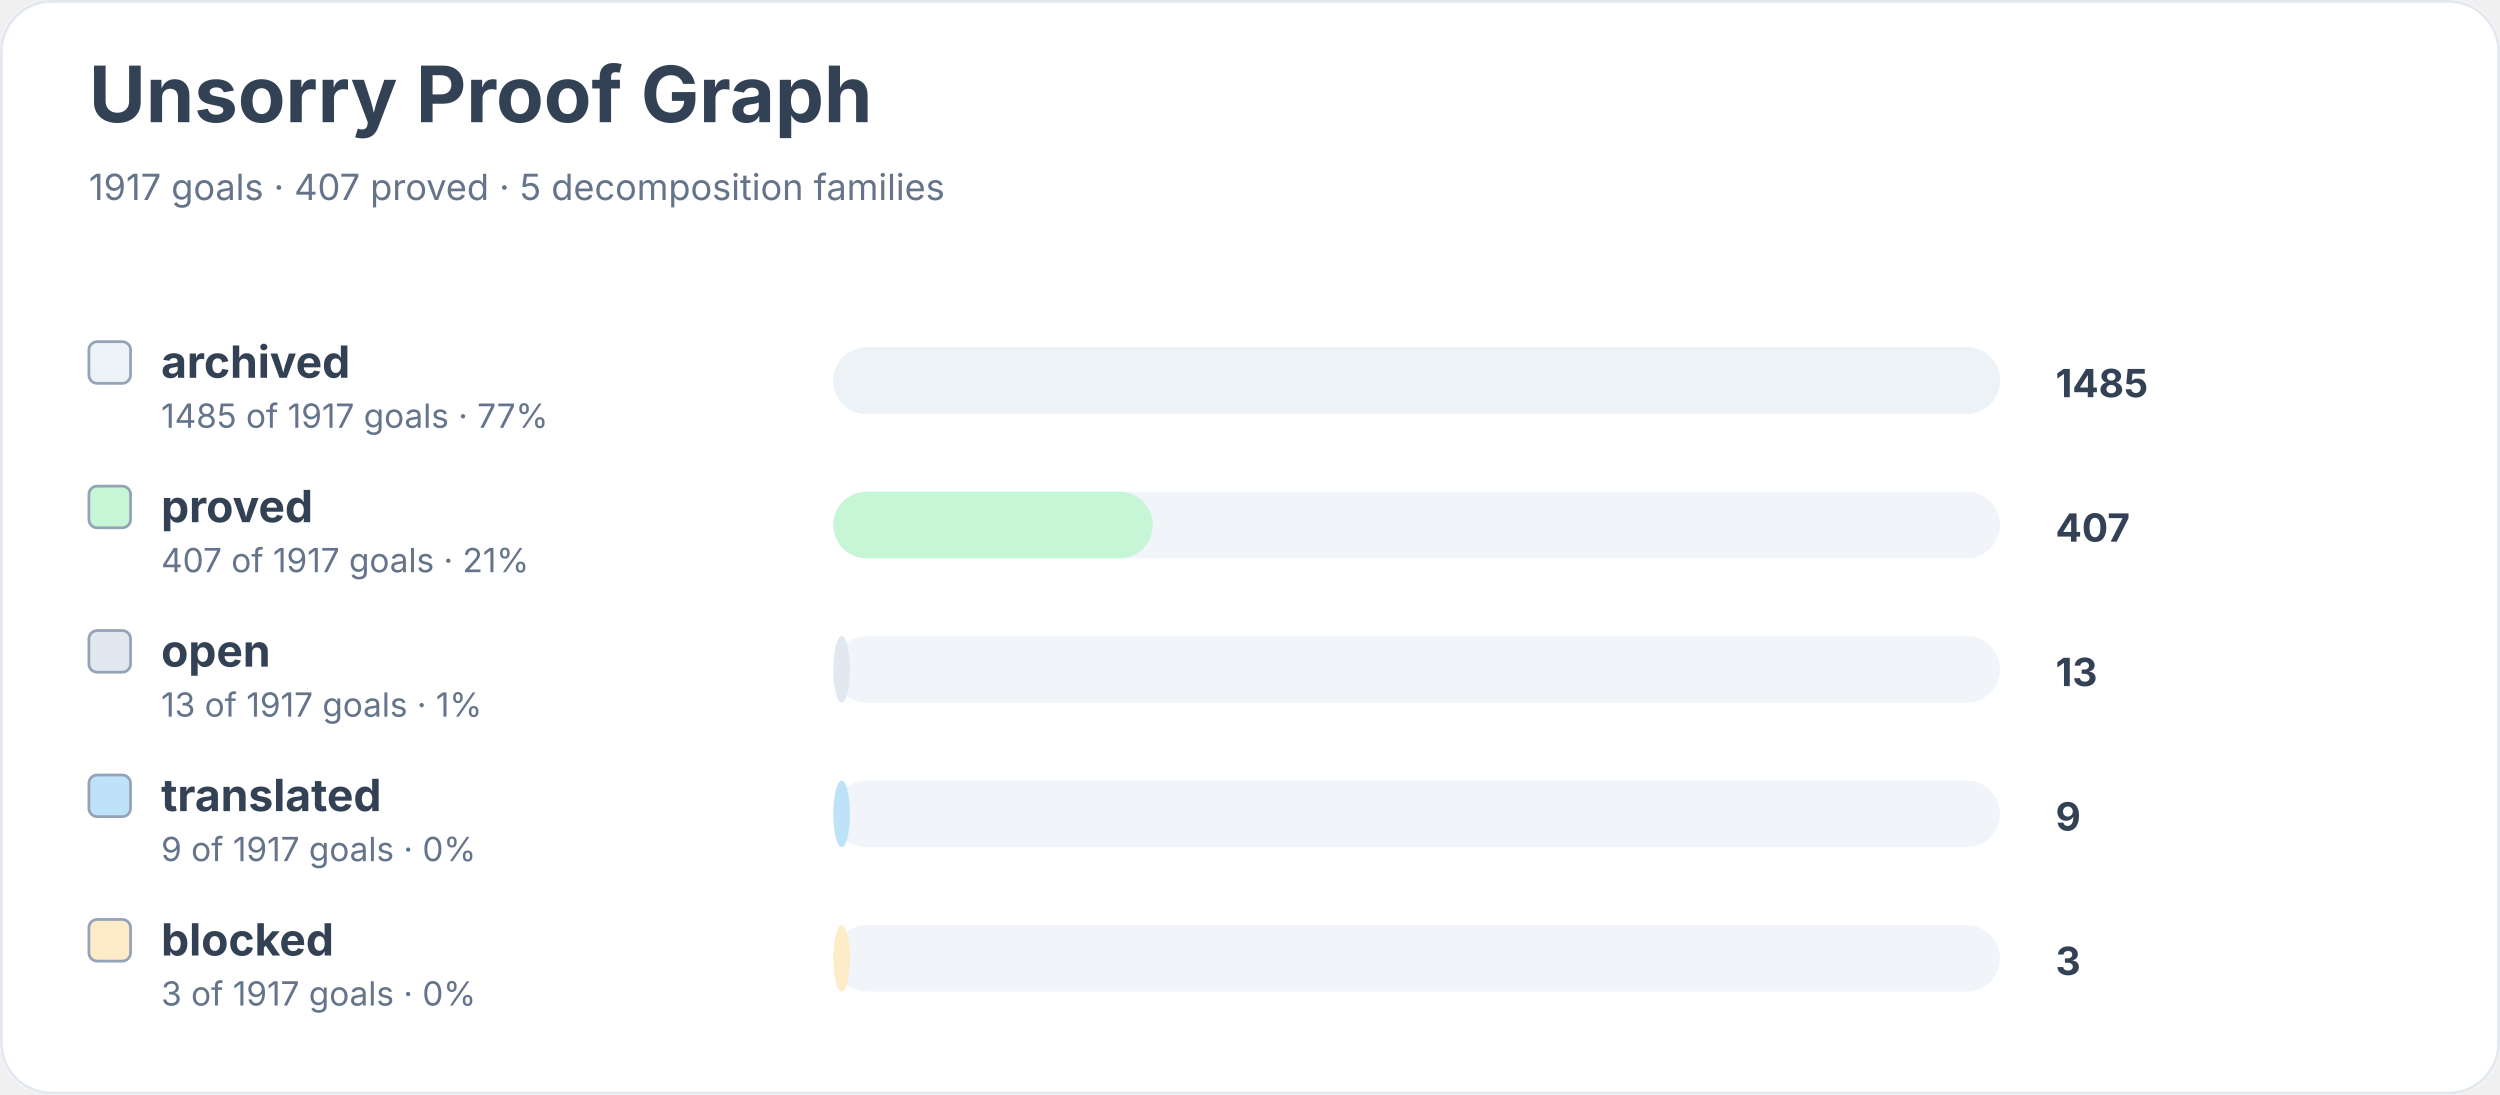
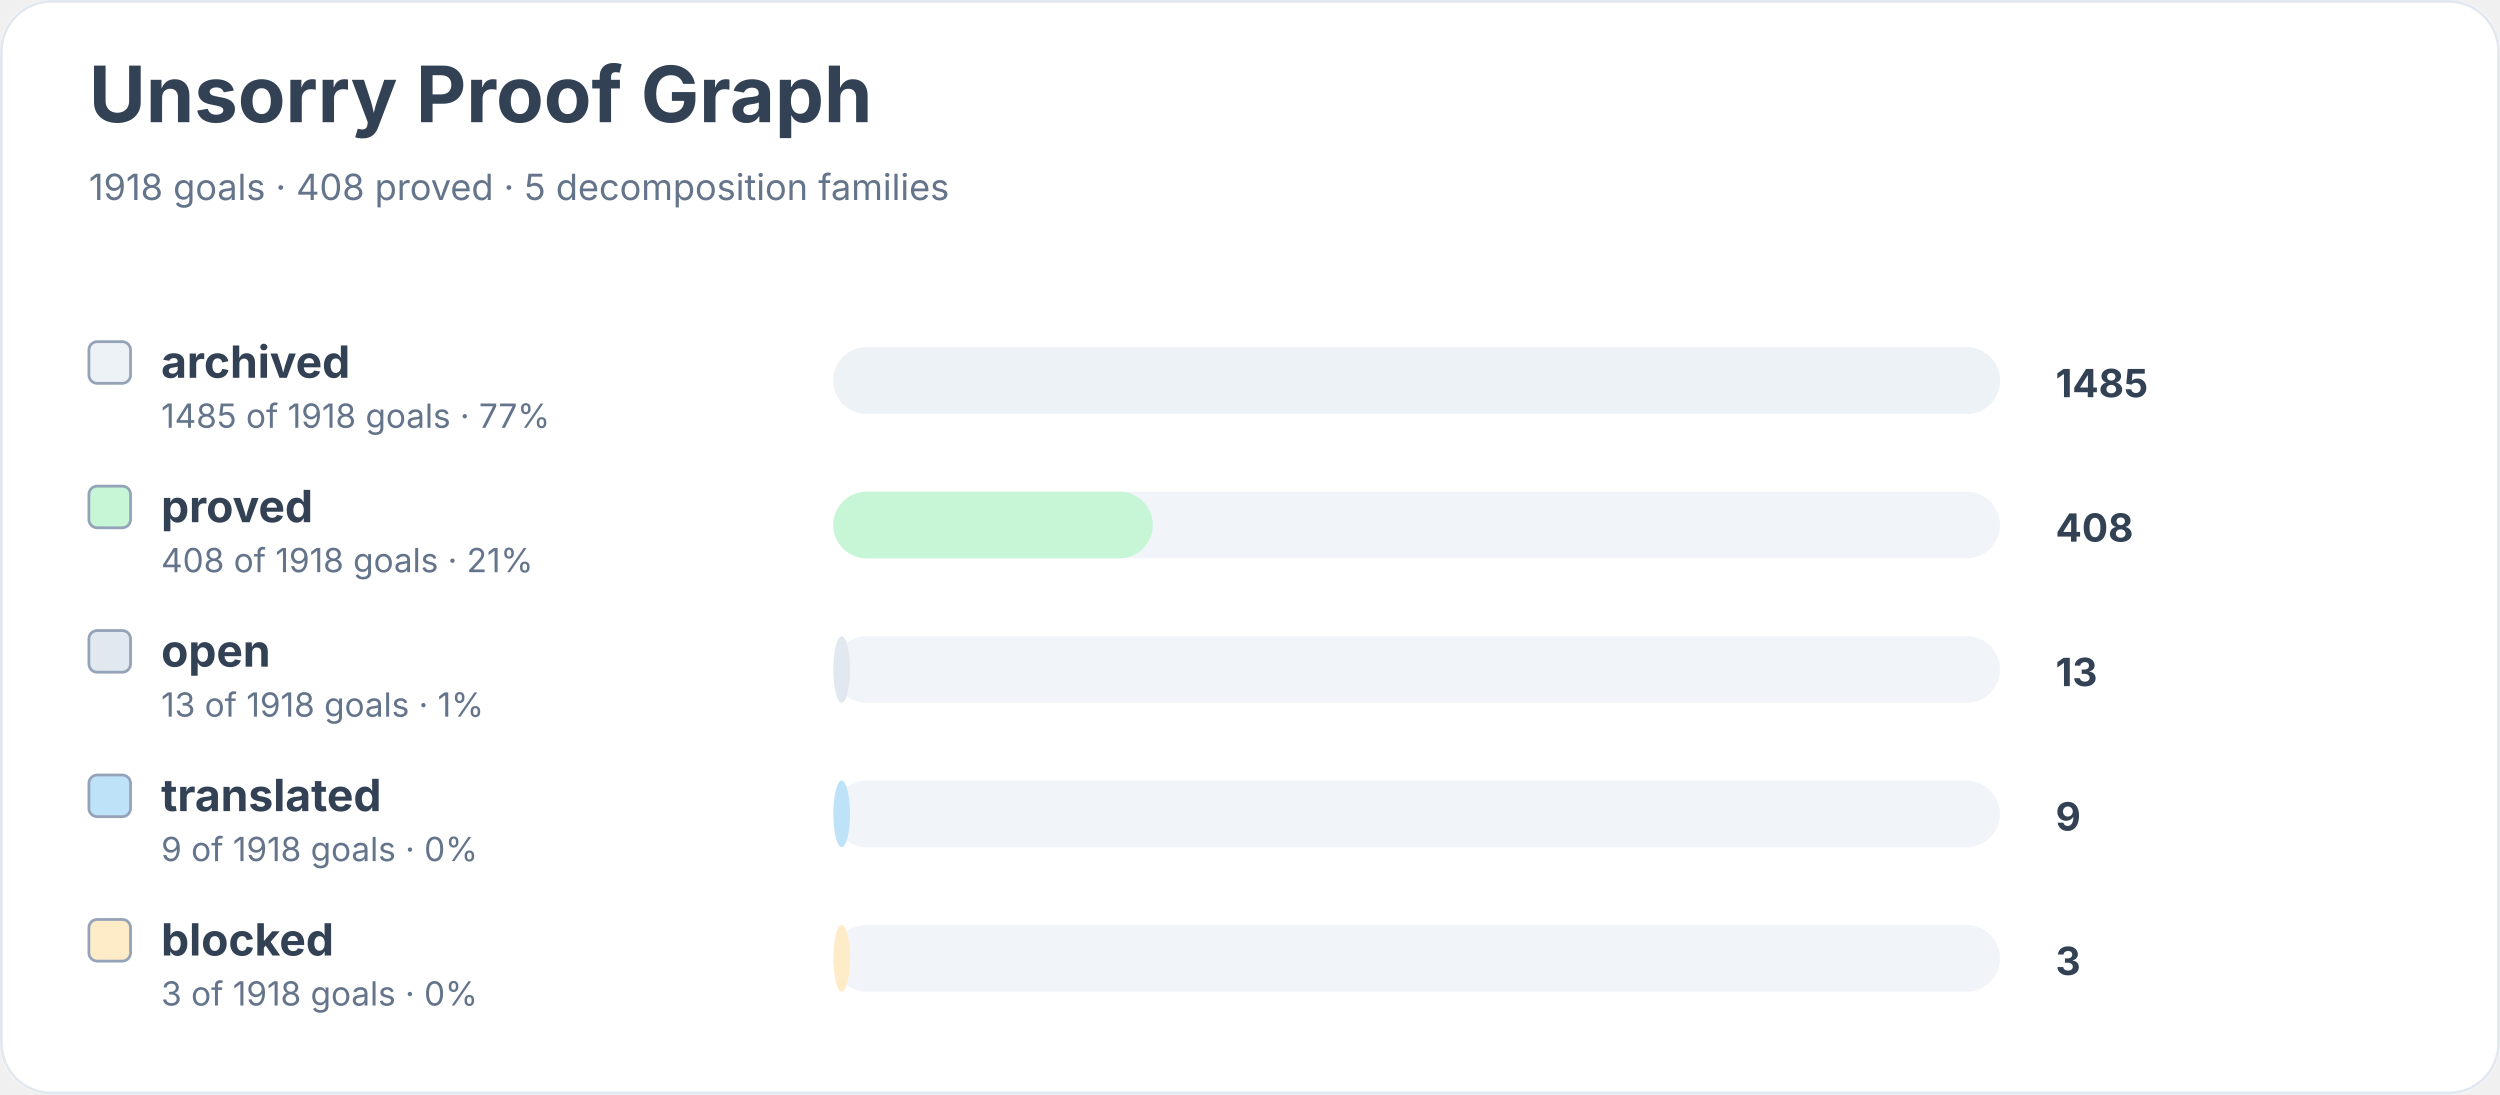
<svg xmlns="http://www.w3.org/2000/svg" width="900" height="394" viewBox="0 0 900 394" role="img" aria-labelledby="title desc">
  <rect width="900" height="100%" rx="18" fill="#ffffff" />
  <rect x="0.5" y="0.5" width="899" height="393" rx="18" fill="none" stroke="#e2e8f0" />
  <text x="32" y="44" font-family="Inter, system-ui, sans-serif" font-size="28" font-weight="700" fill="#334155">Unsorry Proof Graph</text>
-   <text x="32" y="72" font-family="Inter, system-ui, sans-serif" font-size="13" fill="#64748b">1917 goals · 407 proved · 5 decomposition families</text>
+   <text x="32" y="72" font-family="Inter, system-ui, sans-serif" font-size="13" fill="#64748b">1918 goals · 408 proved · 5 decomposition families</text>
  <rect x="32" y="123" width="15" height="15" rx="3" fill="#edf2f7" stroke="#94a3b8" />
  <text x="58" y="136" font-family="Inter, system-ui, sans-serif" font-size="16" font-weight="650" fill="#334155">archived</text>
-   <text x="58" y="154" font-family="Inter, system-ui, sans-serif" font-size="12" fill="#64748b">1485 of 1917 goals · 77%</text>
+   <text x="58" y="154" font-family="Inter, system-ui, sans-serif" font-size="12" fill="#64748b">1485 of 1918 goals · 77%</text>
  <rect x="300" y="125" width="420" height="24" rx="12" fill="#f1f5f9" />
  <rect x="300" y="125" width="420" height="24" rx="12" fill="#edf2f7" />
  <text x="740" y="143" font-family="Inter, system-ui, sans-serif" font-size="14" font-weight="700" fill="#334155">1485</text>
  <rect x="32" y="175" width="15" height="15" rx="3" fill="#c6f6d5" stroke="#94a3b8" />
  <text x="58" y="188" font-family="Inter, system-ui, sans-serif" font-size="16" font-weight="650" fill="#334155">proved</text>
-   <text x="58" y="206" font-family="Inter, system-ui, sans-serif" font-size="12" fill="#64748b">407 of 1917 goals · 21%</text>
+   <text x="58" y="206" font-family="Inter, system-ui, sans-serif" font-size="12" fill="#64748b">408 of 1918 goals · 21%</text>
  <rect x="300" y="177" width="420" height="24" rx="12" fill="#f1f5f9" />
  <rect x="300" y="177" width="115" height="24" rx="12" fill="#c6f6d5" />
-   <text x="740" y="195" font-family="Inter, system-ui, sans-serif" font-size="14" font-weight="700" fill="#334155">407</text>
+   <text x="740" y="195" font-family="Inter, system-ui, sans-serif" font-size="14" font-weight="700" fill="#334155">408</text>
  <rect x="32" y="227" width="15" height="15" rx="3" fill="#e2e8f0" stroke="#94a3b8" />
  <text x="58" y="240" font-family="Inter, system-ui, sans-serif" font-size="16" font-weight="650" fill="#334155">open</text>
-   <text x="58" y="258" font-family="Inter, system-ui, sans-serif" font-size="12" fill="#64748b">13 of 1917 goals · 1%</text>
+   <text x="58" y="258" font-family="Inter, system-ui, sans-serif" font-size="12" fill="#64748b">13 of 1918 goals · 1%</text>
  <rect x="300" y="229" width="420" height="24" rx="12" fill="#f1f5f9" />
  <rect x="300" y="229" width="6" height="24" rx="12" fill="#e2e8f0" />
  <text x="740" y="247" font-family="Inter, system-ui, sans-serif" font-size="14" font-weight="700" fill="#334155">13</text>
  <rect x="32" y="279" width="15" height="15" rx="3" fill="#bee3f8" stroke="#94a3b8" />
  <text x="58" y="292" font-family="Inter, system-ui, sans-serif" font-size="16" font-weight="650" fill="#334155">translated</text>
-   <text x="58" y="310" font-family="Inter, system-ui, sans-serif" font-size="12" fill="#64748b">9 of 1917 goals · 0%</text>
+   <text x="58" y="310" font-family="Inter, system-ui, sans-serif" font-size="12" fill="#64748b">9 of 1918 goals · 0%</text>
  <rect x="300" y="281" width="420" height="24" rx="12" fill="#f1f5f9" />
  <rect x="300" y="281" width="6" height="24" rx="12" fill="#bee3f8" />
  <text x="740" y="299" font-family="Inter, system-ui, sans-serif" font-size="14" font-weight="700" fill="#334155">9</text>
  <rect x="32" y="331" width="15" height="15" rx="3" fill="#feebc8" stroke="#94a3b8" />
  <text x="58" y="344" font-family="Inter, system-ui, sans-serif" font-size="16" font-weight="650" fill="#334155">blocked</text>
-   <text x="58" y="362" font-family="Inter, system-ui, sans-serif" font-size="12" fill="#64748b">3 of 1917 goals · 0%</text>
+   <text x="58" y="362" font-family="Inter, system-ui, sans-serif" font-size="12" fill="#64748b">3 of 1918 goals · 0%</text>
  <rect x="300" y="333" width="420" height="24" rx="12" fill="#f1f5f9" />
  <rect x="300" y="333" width="6" height="24" rx="12" fill="#feebc8" />
  <text x="740" y="351" font-family="Inter, system-ui, sans-serif" font-size="14" font-weight="700" fill="#334155">3</text>
</svg>
